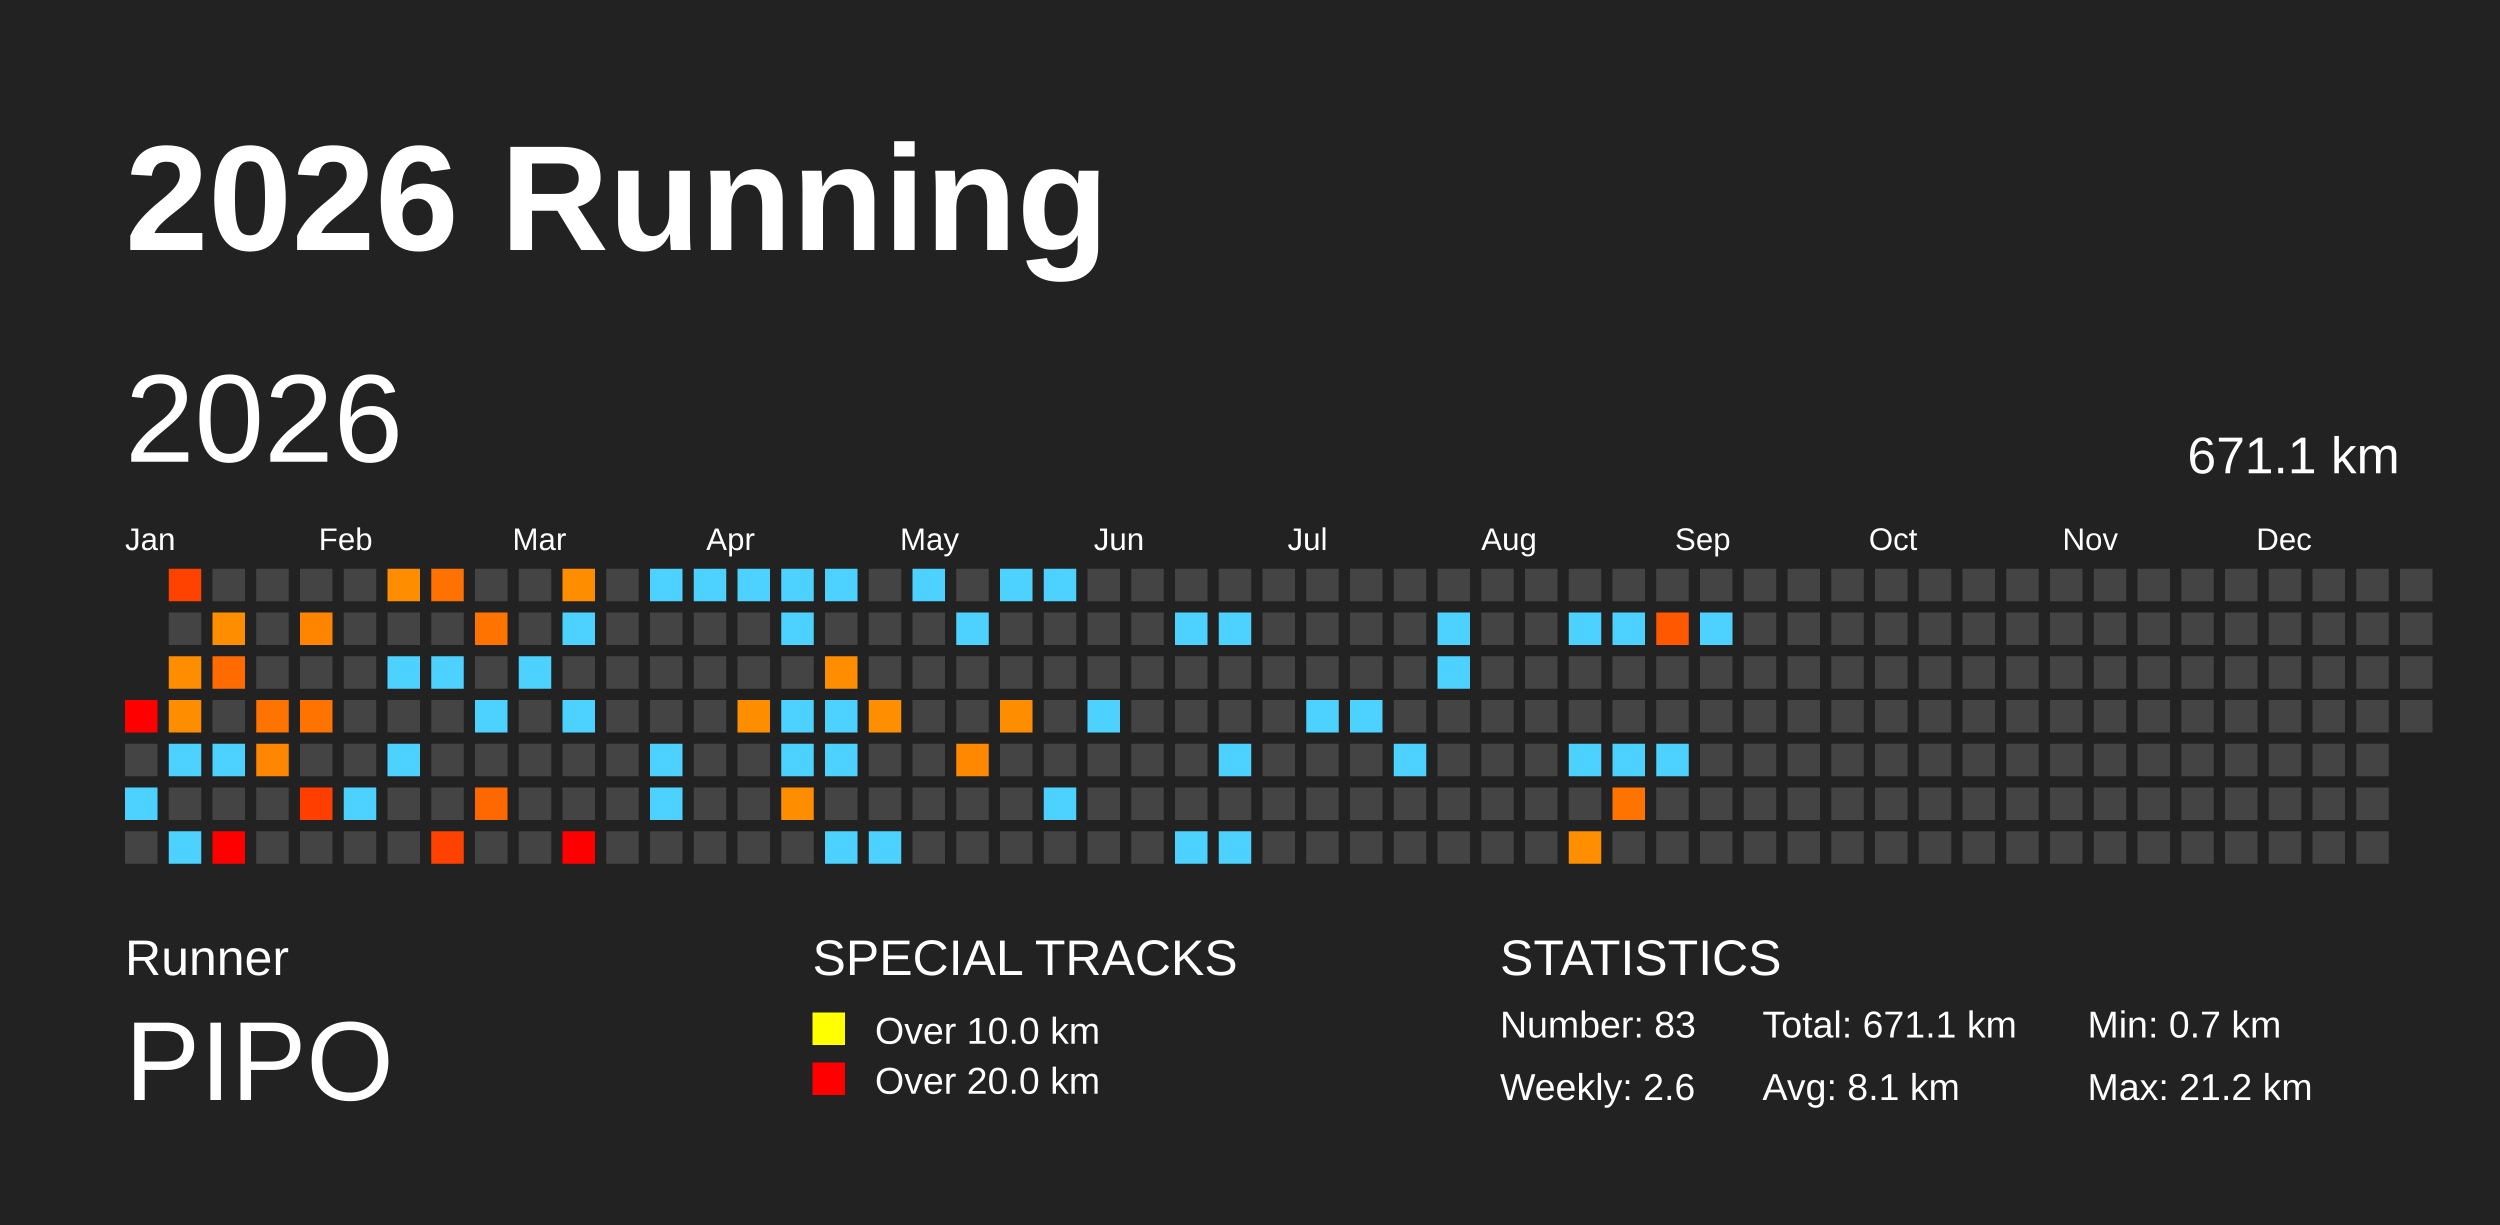
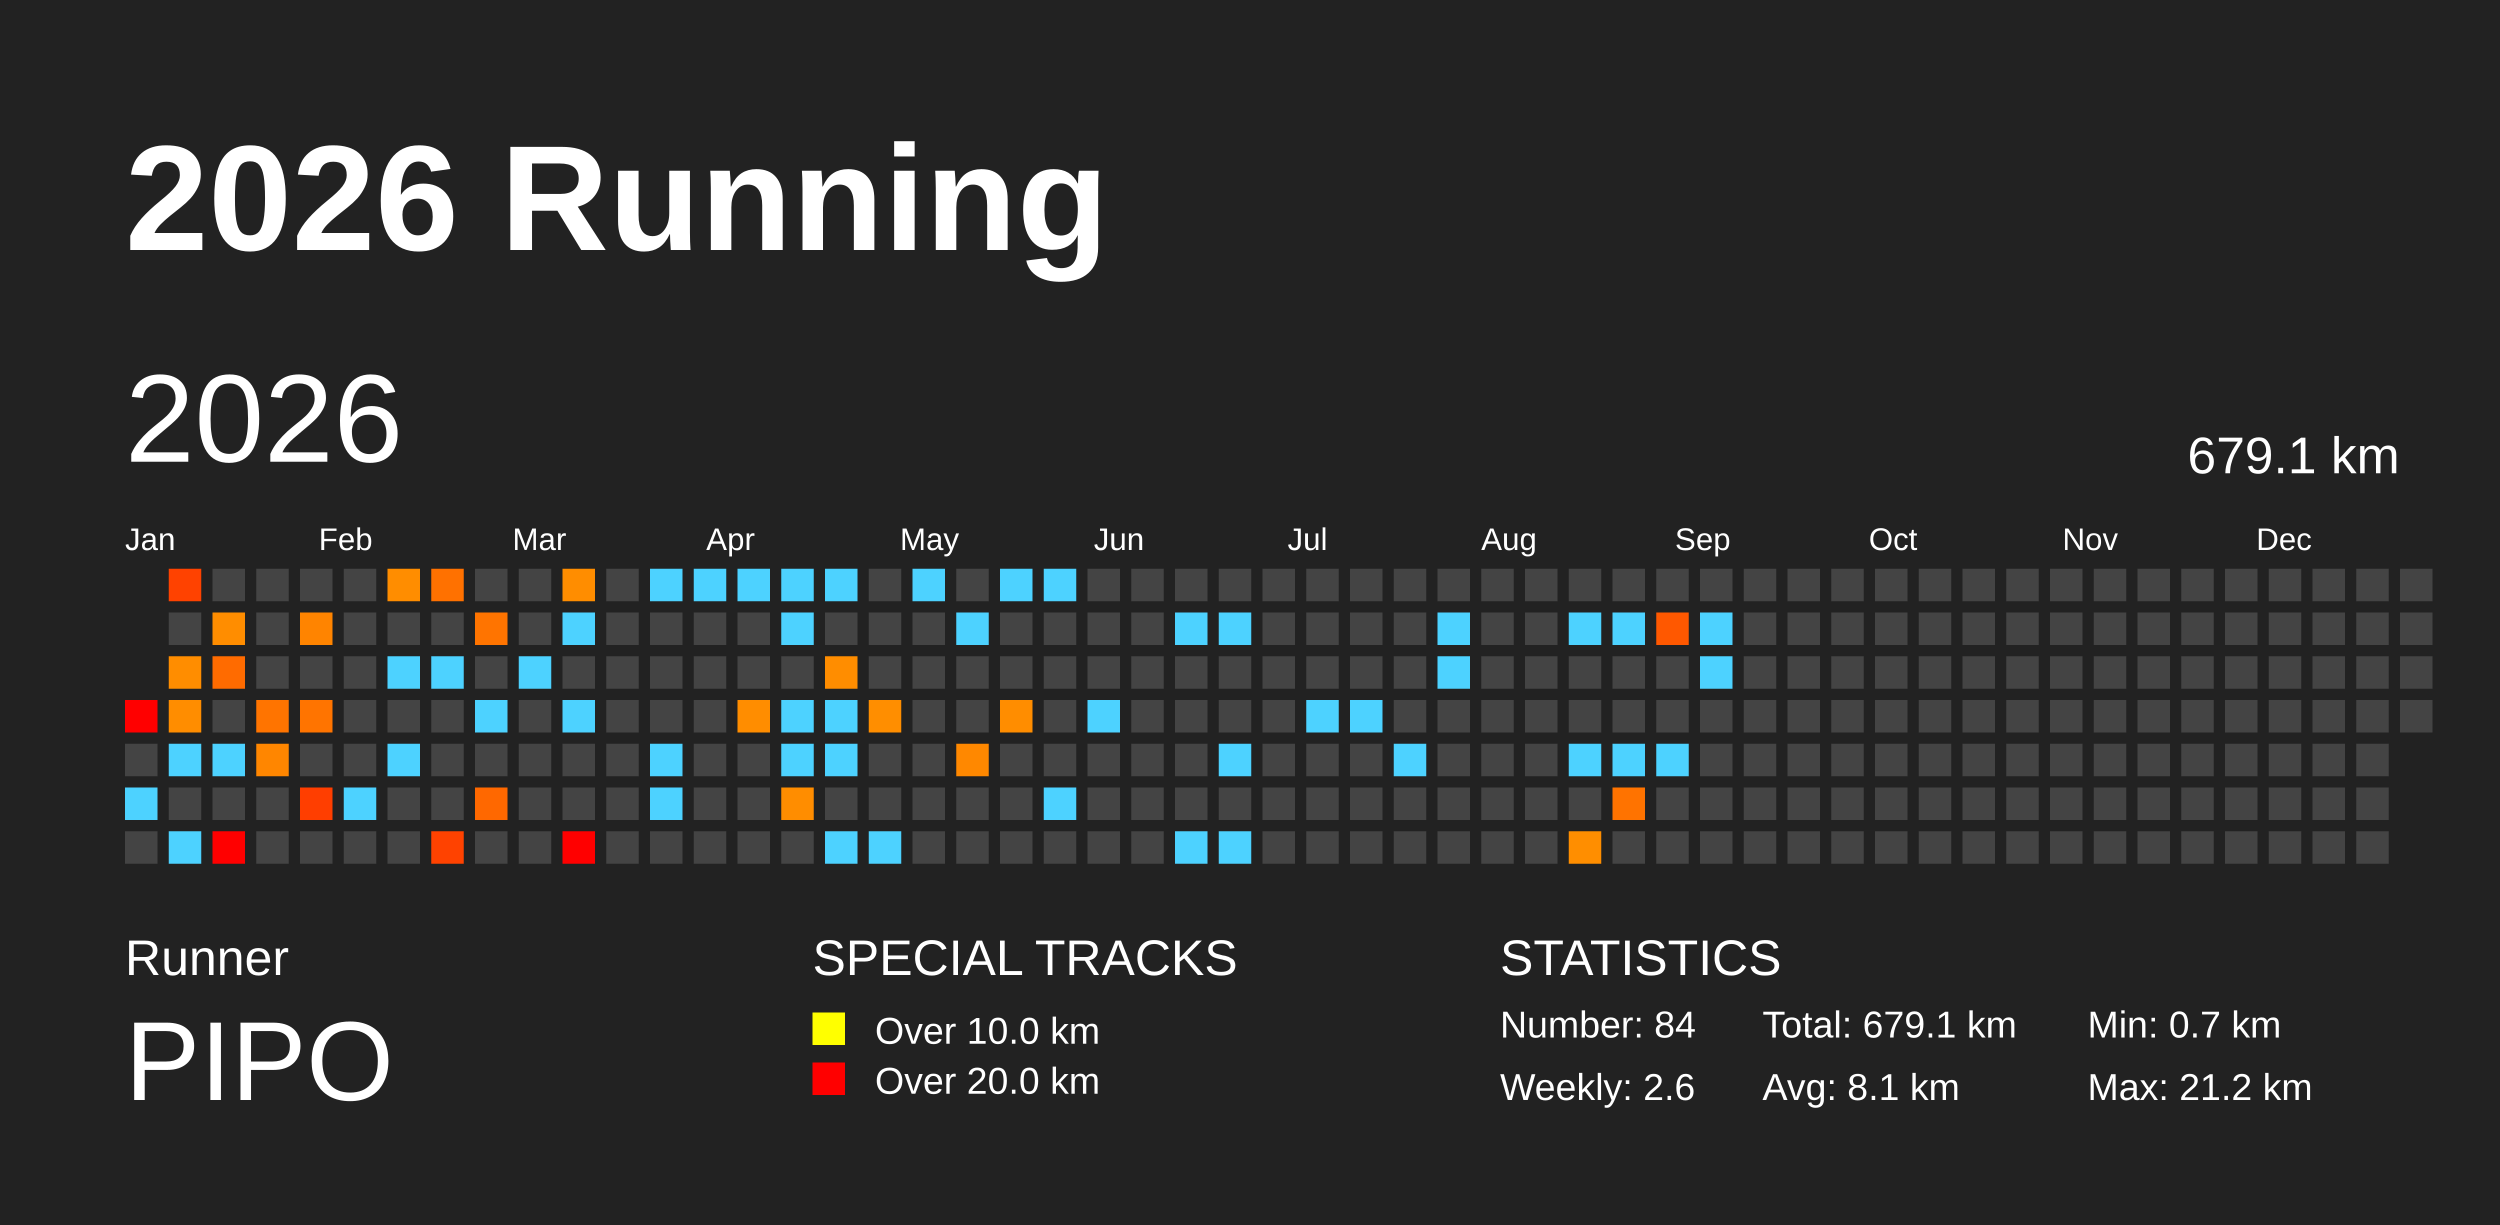
<svg xmlns="http://www.w3.org/2000/svg" baseProfile="full" height="98mm" version="1.1" viewBox="0,0,200,98" width="200mm">
  <defs />
  <rect fill="#222222" height="98" width="200" x="0" y="0" />
  <text fill="#FFFFFF" style="font-size:12px; font-family:Arial; font-weight:bold;" x="10" y="20">2026 Running</text>
  <text fill="#FFFFFF" style="font-size:4px; font-family:Arial" x="10" y="78">Runner</text>
  <text fill="#FFFFFF" style="font-size:9px; font-family:Arial" x="10" y="88">PIPO</text>
  <text fill="#FFFFFF" style="font-size:4px; font-family:Arial" x="65" y="78">SPECIAL TRACKS</text>
  <rect fill="yellow" height="2.6" width="2.6" x="65" y="81" />
  <text fill="#FFFFFF" style="font-size:3px; font-family:Arial" x="70" y="83.5">Over 10.0 km</text>
  <rect fill="red" height="2.6" width="2.6" x="65" y="85" />
  <text fill="#FFFFFF" style="font-size:3px; font-family:Arial" x="70" y="87.5">Over 20.0 km</text>
  <text fill="#FFFFFF" style="font-size:4px; font-family:Arial" x="120" y="78">STATISTICS</text>
-   <text fill="#FFFFFF" style="font-size:3px; font-family:Arial" x="120" y="83">Number: 83</text>
+   <text fill="#FFFFFF" style="font-size:3px; font-family:Arial" x="120" y="83">Number: 84</text>
  <text fill="#FFFFFF" style="font-size:3px; font-family:Arial" x="120" y="88">Weekly: 2.6</text>
-   <text fill="#FFFFFF" style="font-size:3px; font-family:Arial" x="141" y="83">Total: 671.1 km</text>
+   <text fill="#FFFFFF" style="font-size:3px; font-family:Arial" x="141" y="83">Total: 679.1 km</text>
  <text fill="#FFFFFF" style="font-size:3px; font-family:Arial" x="141" y="88">Avg: 8.1 km</text>
  <text fill="#FFFFFF" style="font-size:3px; font-family:Arial" x="167" y="83">Min: 0.7 km</text>
  <text fill="#FFFFFF" style="font-size:3px; font-family:Arial" x="167" y="88">Max: 21.2 km</text>
  <text dominant-baseline="hanging" fill="#FFFFFF" style="font-size:10.0px; font-family:Arial;" x="10" y="30">2026</text>
-   <text dominant-baseline="hanging" fill="#FFFFFF" style="font-size:4.125px; font-family:Arial;" x="175" y="35">671.1 km</text>
+   <text dominant-baseline="hanging" fill="#FFFFFF" style="font-size:4.125px; font-family:Arial;" x="175" y="35">679.1 km</text>
  <text fill="#FFFFFF" style="font-size:2.5px; font-family:Arial" x="10.0" y="44">Jan</text>
  <text fill="#FFFFFF" style="font-size:2.5px; font-family:Arial" x="25.5" y="44">Feb</text>
  <text fill="#FFFFFF" style="font-size:2.5px; font-family:Arial" x="41.0" y="44">Mar</text>
  <text fill="#FFFFFF" style="font-size:2.5px; font-family:Arial" x="56.5" y="44">Apr</text>
  <text fill="#FFFFFF" style="font-size:2.5px; font-family:Arial" x="72.0" y="44">May</text>
  <text fill="#FFFFFF" style="font-size:2.5px; font-family:Arial" x="87.5" y="44">Jun</text>
  <text fill="#FFFFFF" style="font-size:2.5px; font-family:Arial" x="103.0" y="44">Jul</text>
  <text fill="#FFFFFF" style="font-size:2.5px; font-family:Arial" x="118.5" y="44">Aug</text>
  <text fill="#FFFFFF" style="font-size:2.5px; font-family:Arial" x="134.0" y="44">Sep</text>
  <text fill="#FFFFFF" style="font-size:2.5px; font-family:Arial" x="149.5" y="44">Oct</text>
  <text fill="#FFFFFF" style="font-size:2.5px; font-family:Arial" x="165.0" y="44">Nov</text>
  <text fill="#FFFFFF" style="font-size:2.5px; font-family:Arial" x="180.5" y="44">Dec</text>
  <rect fill="red" height="2.6" width="2.6" x="10.0" y="56.0" />
  <rect fill="#444444" height="2.6" width="2.6" x="10.0" y="59.5" />
  <rect fill="#4dd2ff" height="2.6" width="2.6" x="10.0" y="63.0" />
  <rect fill="#444444" height="2.6" width="2.6" x="10.0" y="66.5" />
  <rect fill="#ff4200" height="2.6" width="2.6" x="13.5" y="45.5" />
  <rect fill="#444444" height="2.6" width="2.6" x="13.5" y="49.0" />
  <rect fill="#ff8d00" height="2.6" width="2.6" x="13.5" y="52.5" />
  <rect fill="#ff8d00" height="2.6" width="2.6" x="13.5" y="56.0" />
  <rect fill="#4dd2ff" height="2.6" width="2.6" x="13.5" y="59.5" />
  <rect fill="#444444" height="2.6" width="2.6" x="13.5" y="63.0" />
  <rect fill="#4dd2ff" height="2.6" width="2.6" x="13.5" y="66.5" />
  <rect fill="#444444" height="2.6" width="2.6" x="17.0" y="45.5" />
  <rect fill="#ff8d00" height="2.6" width="2.6" x="17.0" y="49.0" />
  <rect fill="#ff6b00" height="2.6" width="2.6" x="17.0" y="52.5" />
  <rect fill="#444444" height="2.6" width="2.6" x="17.0" y="56.0" />
  <rect fill="#4dd2ff" height="2.6" width="2.6" x="17.0" y="59.5" />
  <rect fill="#444444" height="2.6" width="2.6" x="17.0" y="63.0" />
  <rect fill="red" height="2.6" width="2.6" x="17.0" y="66.5" />
  <rect fill="#444444" height="2.6" width="2.6" x="20.5" y="45.5" />
  <rect fill="#444444" height="2.6" width="2.6" x="20.5" y="49.0" />
  <rect fill="#444444" height="2.6" width="2.6" x="20.5" y="52.5" />
  <rect fill="#ff7400" height="2.6" width="2.6" x="20.5" y="56.0" />
  <rect fill="#ff8600" height="2.6" width="2.6" x="20.5" y="59.5" />
  <rect fill="#444444" height="2.6" width="2.6" x="20.5" y="63.0" />
  <rect fill="#444444" height="2.6" width="2.6" x="20.5" y="66.5" />
  <rect fill="#444444" height="2.6" width="2.6" x="24.0" y="45.5" />
  <rect fill="#ff8400" height="2.6" width="2.6" x="24.0" y="49.0" />
  <rect fill="#444444" height="2.6" width="2.6" x="24.0" y="52.5" />
  <rect fill="#ff7400" height="2.6" width="2.6" x="24.0" y="56.0" />
  <rect fill="#444444" height="2.6" width="2.6" x="24.0" y="59.5" />
  <rect fill="#ff3e00" height="2.6" width="2.6" x="24.0" y="63.0" />
  <rect fill="#444444" height="2.6" width="2.6" x="24.0" y="66.5" />
  <rect fill="#444444" height="2.6" width="2.6" x="27.5" y="45.5" />
  <rect fill="#444444" height="2.6" width="2.6" x="27.5" y="49.0" />
  <rect fill="#444444" height="2.6" width="2.6" x="27.5" y="52.5" />
  <rect fill="#444444" height="2.6" width="2.6" x="27.5" y="56.0" />
  <rect fill="#444444" height="2.6" width="2.6" x="27.5" y="59.5" />
  <rect fill="#4dd2ff" height="2.6" width="2.6" x="27.5" y="63.0" />
  <rect fill="#444444" height="2.6" width="2.6" x="27.5" y="66.5" />
  <rect fill="#ff8d00" height="2.6" width="2.6" x="31.0" y="45.5" />
  <rect fill="#444444" height="2.6" width="2.6" x="31.0" y="49.0" />
  <rect fill="#4dd2ff" height="2.6" width="2.6" x="31.0" y="52.5" />
  <rect fill="#444444" height="2.6" width="2.6" x="31.0" y="56.0" />
  <rect fill="#4dd2ff" height="2.6" width="2.6" x="31.0" y="59.5" />
  <rect fill="#444444" height="2.6" width="2.6" x="31.0" y="63.0" />
  <rect fill="#444444" height="2.6" width="2.6" x="31.0" y="66.5" />
  <rect fill="#ff7100" height="2.6" width="2.6" x="34.5" y="45.5" />
  <rect fill="#444444" height="2.6" width="2.6" x="34.5" y="49.0" />
  <rect fill="#4dd2ff" height="2.6" width="2.6" x="34.5" y="52.5" />
  <rect fill="#444444" height="2.6" width="2.6" x="34.5" y="56.0" />
  <rect fill="#444444" height="2.6" width="2.6" x="34.5" y="59.5" />
  <rect fill="#444444" height="2.6" width="2.6" x="34.5" y="63.0" />
  <rect fill="#ff4200" height="2.6" width="2.6" x="34.5" y="66.5" />
  <rect fill="#444444" height="2.6" width="2.6" x="38.0" y="45.5" />
  <rect fill="#ff7400" height="2.6" width="2.6" x="38.0" y="49.0" />
  <rect fill="#444444" height="2.6" width="2.6" x="38.0" y="52.5" />
  <rect fill="#4dd2ff" height="2.6" width="2.6" x="38.0" y="56.0" />
  <rect fill="#444444" height="2.6" width="2.6" x="38.0" y="59.5" />
  <rect fill="#ff6800" height="2.6" width="2.6" x="38.0" y="63.0" />
  <rect fill="#444444" height="2.6" width="2.6" x="38.0" y="66.5" />
  <rect fill="#444444" height="2.6" width="2.6" x="41.5" y="45.5" />
  <rect fill="#444444" height="2.6" width="2.6" x="41.5" y="49.0" />
  <rect fill="#4dd2ff" height="2.6" width="2.6" x="41.5" y="52.5" />
  <rect fill="#444444" height="2.6" width="2.6" x="41.5" y="56.0" />
  <rect fill="#444444" height="2.6" width="2.6" x="41.5" y="59.5" />
  <rect fill="#444444" height="2.6" width="2.6" x="41.5" y="63.0" />
  <rect fill="#444444" height="2.6" width="2.6" x="41.5" y="66.5" />
  <rect fill="#ff8d00" height="2.6" width="2.6" x="45.0" y="45.5" />
  <rect fill="#4dd2ff" height="2.6" width="2.6" x="45.0" y="49.0" />
  <rect fill="#444444" height="2.6" width="2.6" x="45.0" y="52.5" />
  <rect fill="#4dd2ff" height="2.6" width="2.6" x="45.0" y="56.0" />
  <rect fill="#444444" height="2.6" width="2.6" x="45.0" y="59.5" />
  <rect fill="#444444" height="2.6" width="2.6" x="45.0" y="63.0" />
  <rect fill="red" height="2.6" width="2.6" x="45.0" y="66.5" />
  <rect fill="#444444" height="2.6" width="2.6" x="48.5" y="45.5" />
  <rect fill="#444444" height="2.6" width="2.6" x="48.5" y="49.0" />
  <rect fill="#444444" height="2.6" width="2.6" x="48.5" y="52.5" />
  <rect fill="#444444" height="2.6" width="2.6" x="48.5" y="56.0" />
  <rect fill="#444444" height="2.6" width="2.6" x="48.5" y="59.5" />
  <rect fill="#444444" height="2.6" width="2.6" x="48.5" y="63.0" />
  <rect fill="#444444" height="2.6" width="2.6" x="48.5" y="66.5" />
  <rect fill="#4dd2ff" height="2.6" width="2.6" x="52.0" y="45.5" />
  <rect fill="#444444" height="2.6" width="2.6" x="52.0" y="49.0" />
  <rect fill="#444444" height="2.6" width="2.6" x="52.0" y="52.5" />
  <rect fill="#444444" height="2.6" width="2.6" x="52.0" y="56.0" />
  <rect fill="#4dd2ff" height="2.6" width="2.6" x="52.0" y="59.5" />
  <rect fill="#4dd2ff" height="2.6" width="2.6" x="52.0" y="63.0" />
  <rect fill="#444444" height="2.6" width="2.6" x="52.0" y="66.5" />
  <rect fill="#4dd2ff" height="2.6" width="2.6" x="55.5" y="45.5" />
  <rect fill="#444444" height="2.6" width="2.6" x="55.5" y="49.0" />
  <rect fill="#444444" height="2.6" width="2.6" x="55.5" y="52.5" />
  <rect fill="#444444" height="2.6" width="2.6" x="55.5" y="56.0" />
  <rect fill="#444444" height="2.6" width="2.6" x="55.5" y="59.5" />
  <rect fill="#444444" height="2.6" width="2.6" x="55.5" y="63.0" />
  <rect fill="#444444" height="2.6" width="2.6" x="55.5" y="66.5" />
  <rect fill="#4dd2ff" height="2.6" width="2.6" x="59.0" y="45.5" />
  <rect fill="#444444" height="2.6" width="2.6" x="59.0" y="49.0" />
  <rect fill="#444444" height="2.6" width="2.6" x="59.0" y="52.5" />
  <rect fill="#ff8d00" height="2.6" width="2.6" x="59.0" y="56.0" />
  <rect fill="#444444" height="2.6" width="2.6" x="59.0" y="59.5" />
  <rect fill="#444444" height="2.6" width="2.6" x="59.0" y="63.0" />
  <rect fill="#444444" height="2.6" width="2.6" x="59.0" y="66.5" />
  <rect fill="#4dd2ff" height="2.6" width="2.6" x="62.5" y="45.5" />
  <rect fill="#4dd2ff" height="2.6" width="2.6" x="62.5" y="49.0" />
  <rect fill="#444444" height="2.6" width="2.6" x="62.5" y="52.5" />
  <rect fill="#4dd2ff" height="2.6" width="2.6" x="62.5" y="56.0" />
  <rect fill="#4dd2ff" height="2.6" width="2.6" x="62.5" y="59.5" />
  <rect fill="#ff8d00" height="2.6" width="2.6" x="62.5" y="63.0" />
  <rect fill="#444444" height="2.6" width="2.6" x="62.5" y="66.5" />
  <rect fill="#4dd2ff" height="2.6" width="2.6" x="66.0" y="45.5" />
  <rect fill="#444444" height="2.6" width="2.6" x="66.0" y="49.0" />
  <rect fill="#ff8d00" height="2.6" width="2.6" x="66.0" y="52.5" />
  <rect fill="#4dd2ff" height="2.6" width="2.6" x="66.0" y="56.0" />
  <rect fill="#4dd2ff" height="2.6" width="2.6" x="66.0" y="59.5" />
  <rect fill="#444444" height="2.6" width="2.6" x="66.0" y="63.0" />
  <rect fill="#4dd2ff" height="2.6" width="2.6" x="66.0" y="66.5" />
  <rect fill="#444444" height="2.6" width="2.6" x="69.5" y="45.5" />
  <rect fill="#444444" height="2.6" width="2.6" x="69.5" y="49.0" />
  <rect fill="#444444" height="2.6" width="2.6" x="69.5" y="52.5" />
  <rect fill="#ff8e00" height="2.6" width="2.6" x="69.5" y="56.0" />
  <rect fill="#444444" height="2.6" width="2.6" x="69.5" y="59.5" />
  <rect fill="#444444" height="2.6" width="2.6" x="69.5" y="63.0" />
  <rect fill="#4dd2ff" height="2.6" width="2.6" x="69.5" y="66.5" />
  <rect fill="#4dd2ff" height="2.6" width="2.6" x="73.0" y="45.5" />
  <rect fill="#444444" height="2.6" width="2.6" x="73.0" y="49.0" />
  <rect fill="#444444" height="2.6" width="2.6" x="73.0" y="52.5" />
  <rect fill="#444444" height="2.6" width="2.6" x="73.0" y="56.0" />
  <rect fill="#444444" height="2.6" width="2.6" x="73.0" y="59.5" />
  <rect fill="#444444" height="2.6" width="2.6" x="73.0" y="63.0" />
  <rect fill="#444444" height="2.6" width="2.6" x="73.0" y="66.5" />
  <rect fill="#444444" height="2.6" width="2.6" x="76.5" y="45.5" />
  <rect fill="#4dd2ff" height="2.6" width="2.6" x="76.5" y="49.0" />
  <rect fill="#444444" height="2.6" width="2.6" x="76.5" y="52.5" />
  <rect fill="#444444" height="2.6" width="2.6" x="76.5" y="56.0" />
  <rect fill="#ff8800" height="2.6" width="2.6" x="76.5" y="59.5" />
  <rect fill="#444444" height="2.6" width="2.6" x="76.5" y="63.0" />
  <rect fill="#444444" height="2.6" width="2.6" x="76.5" y="66.5" />
  <rect fill="#4dd2ff" height="2.6" width="2.6" x="80.0" y="45.5" />
  <rect fill="#444444" height="2.6" width="2.6" x="80.0" y="49.0" />
  <rect fill="#444444" height="2.6" width="2.6" x="80.0" y="52.5" />
  <rect fill="#ff8d00" height="2.6" width="2.6" x="80.0" y="56.0" />
  <rect fill="#444444" height="2.6" width="2.6" x="80.0" y="59.5" />
  <rect fill="#444444" height="2.6" width="2.6" x="80.0" y="63.0" />
  <rect fill="#444444" height="2.6" width="2.6" x="80.0" y="66.5" />
  <rect fill="#4dd2ff" height="2.6" width="2.6" x="83.5" y="45.5" />
  <rect fill="#444444" height="2.6" width="2.6" x="83.5" y="49.0" />
  <rect fill="#444444" height="2.6" width="2.6" x="83.5" y="52.5" />
  <rect fill="#444444" height="2.6" width="2.6" x="83.5" y="56.0" />
  <rect fill="#444444" height="2.6" width="2.6" x="83.5" y="59.5" />
  <rect fill="#4dd2ff" height="2.6" width="2.6" x="83.5" y="63.0" />
  <rect fill="#444444" height="2.6" width="2.6" x="83.5" y="66.5" />
  <rect fill="#444444" height="2.6" width="2.6" x="87.0" y="45.5" />
  <rect fill="#444444" height="2.6" width="2.6" x="87.0" y="49.0" />
  <rect fill="#444444" height="2.6" width="2.6" x="87.0" y="52.5" />
  <rect fill="#4dd2ff" height="2.6" width="2.6" x="87.0" y="56.0" />
  <rect fill="#444444" height="2.6" width="2.6" x="87.0" y="59.5" />
  <rect fill="#444444" height="2.6" width="2.6" x="87.0" y="63.0" />
  <rect fill="#444444" height="2.6" width="2.6" x="87.0" y="66.5" />
  <rect fill="#444444" height="2.6" width="2.6" x="90.5" y="45.5" />
  <rect fill="#444444" height="2.6" width="2.6" x="90.5" y="49.0" />
  <rect fill="#444444" height="2.6" width="2.6" x="90.5" y="52.5" />
  <rect fill="#444444" height="2.6" width="2.6" x="90.5" y="56.0" />
  <rect fill="#444444" height="2.6" width="2.6" x="90.5" y="59.5" />
  <rect fill="#444444" height="2.6" width="2.6" x="90.5" y="63.0" />
  <rect fill="#444444" height="2.6" width="2.6" x="90.5" y="66.5" />
  <rect fill="#444444" height="2.6" width="2.6" x="94.0" y="45.5" />
  <rect fill="#4dd2ff" height="2.6" width="2.6" x="94.0" y="49.0" />
  <rect fill="#444444" height="2.6" width="2.6" x="94.0" y="52.5" />
  <rect fill="#444444" height="2.6" width="2.6" x="94.0" y="56.0" />
  <rect fill="#444444" height="2.6" width="2.6" x="94.0" y="59.5" />
  <rect fill="#444444" height="2.6" width="2.6" x="94.0" y="63.0" />
  <rect fill="#4dd2ff" height="2.6" width="2.6" x="94.0" y="66.5" />
  <rect fill="#444444" height="2.6" width="2.6" x="97.5" y="45.5" />
  <rect fill="#4dd2ff" height="2.6" width="2.6" x="97.5" y="49.0" />
  <rect fill="#444444" height="2.6" width="2.6" x="97.5" y="52.5" />
  <rect fill="#444444" height="2.6" width="2.6" x="97.5" y="56.0" />
  <rect fill="#4dd2ff" height="2.6" width="2.6" x="97.5" y="59.5" />
  <rect fill="#444444" height="2.6" width="2.6" x="97.5" y="63.0" />
  <rect fill="#4dd2ff" height="2.6" width="2.6" x="97.5" y="66.5" />
  <rect fill="#444444" height="2.6" width="2.6" x="101.0" y="45.5" />
  <rect fill="#444444" height="2.6" width="2.6" x="101.0" y="49.0" />
  <rect fill="#444444" height="2.6" width="2.6" x="101.0" y="52.5" />
  <rect fill="#444444" height="2.6" width="2.6" x="101.0" y="56.0" />
  <rect fill="#444444" height="2.6" width="2.6" x="101.0" y="59.5" />
  <rect fill="#444444" height="2.6" width="2.6" x="101.0" y="63.0" />
  <rect fill="#444444" height="2.6" width="2.6" x="101.0" y="66.5" />
  <rect fill="#444444" height="2.6" width="2.6" x="104.5" y="45.5" />
  <rect fill="#444444" height="2.6" width="2.6" x="104.5" y="49.0" />
  <rect fill="#444444" height="2.6" width="2.6" x="104.5" y="52.5" />
  <rect fill="#4dd2ff" height="2.6" width="2.6" x="104.5" y="56.0" />
  <rect fill="#444444" height="2.6" width="2.6" x="104.5" y="59.5" />
  <rect fill="#444444" height="2.6" width="2.6" x="104.5" y="63.0" />
  <rect fill="#444444" height="2.6" width="2.6" x="104.5" y="66.5" />
  <rect fill="#444444" height="2.6" width="2.6" x="108.0" y="45.5" />
  <rect fill="#444444" height="2.6" width="2.6" x="108.0" y="49.0" />
  <rect fill="#444444" height="2.6" width="2.6" x="108.0" y="52.5" />
  <rect fill="#4dd2ff" height="2.6" width="2.6" x="108.0" y="56.0" />
  <rect fill="#444444" height="2.6" width="2.6" x="108.0" y="59.5" />
  <rect fill="#444444" height="2.6" width="2.6" x="108.0" y="63.0" />
  <rect fill="#444444" height="2.6" width="2.6" x="108.0" y="66.5" />
  <rect fill="#444444" height="2.6" width="2.6" x="111.5" y="45.5" />
  <rect fill="#444444" height="2.6" width="2.6" x="111.5" y="49.0" />
  <rect fill="#444444" height="2.6" width="2.6" x="111.5" y="52.5" />
  <rect fill="#444444" height="2.6" width="2.6" x="111.5" y="56.0" />
  <rect fill="#4dd2ff" height="2.6" width="2.6" x="111.5" y="59.5" />
  <rect fill="#444444" height="2.6" width="2.6" x="111.5" y="63.0" />
  <rect fill="#444444" height="2.6" width="2.6" x="111.5" y="66.5" />
  <rect fill="#444444" height="2.6" width="2.6" x="115.0" y="45.5" />
  <rect fill="#4dd2ff" height="2.6" width="2.6" x="115.0" y="49.0" />
  <rect fill="#4dd2ff" height="2.6" width="2.6" x="115.0" y="52.5" />
  <rect fill="#444444" height="2.6" width="2.6" x="115.0" y="56.0" />
  <rect fill="#444444" height="2.6" width="2.6" x="115.0" y="59.5" />
  <rect fill="#444444" height="2.6" width="2.6" x="115.0" y="63.0" />
  <rect fill="#444444" height="2.6" width="2.6" x="115.0" y="66.5" />
  <rect fill="#444444" height="2.6" width="2.6" x="118.5" y="45.5" />
  <rect fill="#444444" height="2.6" width="2.6" x="118.5" y="49.0" />
  <rect fill="#444444" height="2.6" width="2.6" x="118.5" y="52.5" />
  <rect fill="#444444" height="2.6" width="2.6" x="118.5" y="56.0" />
  <rect fill="#444444" height="2.6" width="2.6" x="118.5" y="59.5" />
  <rect fill="#444444" height="2.6" width="2.6" x="118.5" y="63.0" />
  <rect fill="#444444" height="2.6" width="2.6" x="118.5" y="66.5" />
  <rect fill="#444444" height="2.6" width="2.6" x="122.0" y="45.5" />
  <rect fill="#444444" height="2.6" width="2.6" x="122.0" y="49.0" />
  <rect fill="#444444" height="2.6" width="2.6" x="122.0" y="52.5" />
  <rect fill="#444444" height="2.6" width="2.6" x="122.0" y="56.0" />
  <rect fill="#444444" height="2.6" width="2.6" x="122.0" y="59.5" />
  <rect fill="#444444" height="2.6" width="2.6" x="122.0" y="63.0" />
  <rect fill="#444444" height="2.6" width="2.6" x="122.0" y="66.5" />
  <rect fill="#444444" height="2.6" width="2.6" x="125.5" y="45.5" />
  <rect fill="#4dd2ff" height="2.6" width="2.6" x="125.5" y="49.0" />
  <rect fill="#444444" height="2.6" width="2.6" x="125.5" y="52.5" />
  <rect fill="#444444" height="2.6" width="2.6" x="125.5" y="56.0" />
  <rect fill="#4dd2ff" height="2.6" width="2.6" x="125.5" y="59.5" />
  <rect fill="#444444" height="2.6" width="2.6" x="125.5" y="63.0" />
  <rect fill="#ff8e00" height="2.6" width="2.6" x="125.5" y="66.5" />
  <rect fill="#444444" height="2.6" width="2.6" x="129.0" y="45.5" />
  <rect fill="#4dd2ff" height="2.6" width="2.6" x="129.0" y="49.0" />
  <rect fill="#444444" height="2.6" width="2.6" x="129.0" y="52.5" />
  <rect fill="#444444" height="2.6" width="2.6" x="129.0" y="56.0" />
  <rect fill="#4dd2ff" height="2.6" width="2.6" x="129.0" y="59.5" />
  <rect fill="#ff7300" height="2.6" width="2.6" x="129.0" y="63.0" />
  <rect fill="#444444" height="2.6" width="2.6" x="129.0" y="66.5" />
  <rect fill="#444444" height="2.6" width="2.6" x="132.5" y="45.5" />
  <rect fill="#ff5800" height="2.6" width="2.6" x="132.5" y="49.0" />
  <rect fill="#444444" height="2.6" width="2.6" x="132.5" y="52.5" />
  <rect fill="#444444" height="2.6" width="2.6" x="132.5" y="56.0" />
  <rect fill="#4dd2ff" height="2.6" width="2.6" x="132.5" y="59.5" />
  <rect fill="#444444" height="2.6" width="2.6" x="132.5" y="63.0" />
  <rect fill="#444444" height="2.6" width="2.6" x="132.5" y="66.5" />
  <rect fill="#444444" height="2.6" width="2.6" x="136.0" y="45.5" />
  <rect fill="#4dd2ff" height="2.6" width="2.6" x="136.0" y="49.0" />
-   <rect fill="#444444" height="2.6" width="2.6" x="136.0" y="52.5" />
+   <rect fill="#4dd2ff" height="2.6" width="2.6" x="136.0" y="52.5" />
  <rect fill="#444444" height="2.6" width="2.6" x="136.0" y="56.0" />
  <rect fill="#444444" height="2.6" width="2.6" x="136.0" y="59.5" />
  <rect fill="#444444" height="2.6" width="2.6" x="136.0" y="63.0" />
  <rect fill="#444444" height="2.6" width="2.6" x="136.0" y="66.5" />
  <rect fill="#444444" height="2.6" width="2.6" x="139.5" y="45.5" />
  <rect fill="#444444" height="2.6" width="2.6" x="139.5" y="49.0" />
  <rect fill="#444444" height="2.6" width="2.6" x="139.5" y="52.5" />
  <rect fill="#444444" height="2.6" width="2.6" x="139.5" y="56.0" />
  <rect fill="#444444" height="2.6" width="2.6" x="139.5" y="59.5" />
  <rect fill="#444444" height="2.6" width="2.6" x="139.5" y="63.0" />
  <rect fill="#444444" height="2.6" width="2.6" x="139.5" y="66.5" />
  <rect fill="#444444" height="2.6" width="2.6" x="143.0" y="45.5" />
  <rect fill="#444444" height="2.6" width="2.6" x="143.0" y="49.0" />
  <rect fill="#444444" height="2.6" width="2.6" x="143.0" y="52.5" />
  <rect fill="#444444" height="2.6" width="2.6" x="143.0" y="56.0" />
  <rect fill="#444444" height="2.6" width="2.6" x="143.0" y="59.5" />
  <rect fill="#444444" height="2.6" width="2.6" x="143.0" y="63.0" />
  <rect fill="#444444" height="2.6" width="2.6" x="143.0" y="66.5" />
  <rect fill="#444444" height="2.6" width="2.6" x="146.5" y="45.5" />
  <rect fill="#444444" height="2.6" width="2.6" x="146.5" y="49.0" />
  <rect fill="#444444" height="2.6" width="2.6" x="146.5" y="52.5" />
  <rect fill="#444444" height="2.6" width="2.6" x="146.5" y="56.0" />
  <rect fill="#444444" height="2.6" width="2.6" x="146.5" y="59.5" />
  <rect fill="#444444" height="2.6" width="2.6" x="146.5" y="63.0" />
  <rect fill="#444444" height="2.6" width="2.6" x="146.5" y="66.5" />
  <rect fill="#444444" height="2.6" width="2.6" x="150.0" y="45.5" />
  <rect fill="#444444" height="2.6" width="2.6" x="150.0" y="49.0" />
  <rect fill="#444444" height="2.6" width="2.6" x="150.0" y="52.5" />
  <rect fill="#444444" height="2.6" width="2.6" x="150.0" y="56.0" />
  <rect fill="#444444" height="2.6" width="2.6" x="150.0" y="59.5" />
  <rect fill="#444444" height="2.6" width="2.6" x="150.0" y="63.0" />
  <rect fill="#444444" height="2.6" width="2.6" x="150.0" y="66.5" />
  <rect fill="#444444" height="2.6" width="2.6" x="153.5" y="45.5" />
  <rect fill="#444444" height="2.6" width="2.6" x="153.5" y="49.0" />
  <rect fill="#444444" height="2.6" width="2.6" x="153.5" y="52.5" />
  <rect fill="#444444" height="2.6" width="2.6" x="153.5" y="56.0" />
  <rect fill="#444444" height="2.6" width="2.6" x="153.5" y="59.5" />
  <rect fill="#444444" height="2.6" width="2.6" x="153.5" y="63.0" />
  <rect fill="#444444" height="2.6" width="2.6" x="153.5" y="66.5" />
  <rect fill="#444444" height="2.6" width="2.6" x="157.0" y="45.5" />
  <rect fill="#444444" height="2.6" width="2.6" x="157.0" y="49.0" />
  <rect fill="#444444" height="2.6" width="2.6" x="157.0" y="52.5" />
  <rect fill="#444444" height="2.6" width="2.6" x="157.0" y="56.0" />
  <rect fill="#444444" height="2.6" width="2.6" x="157.0" y="59.5" />
  <rect fill="#444444" height="2.6" width="2.6" x="157.0" y="63.0" />
  <rect fill="#444444" height="2.6" width="2.6" x="157.0" y="66.5" />
  <rect fill="#444444" height="2.6" width="2.6" x="160.5" y="45.5" />
  <rect fill="#444444" height="2.6" width="2.6" x="160.5" y="49.0" />
  <rect fill="#444444" height="2.6" width="2.6" x="160.5" y="52.5" />
  <rect fill="#444444" height="2.6" width="2.6" x="160.5" y="56.0" />
  <rect fill="#444444" height="2.6" width="2.6" x="160.5" y="59.5" />
  <rect fill="#444444" height="2.6" width="2.6" x="160.5" y="63.0" />
  <rect fill="#444444" height="2.6" width="2.6" x="160.5" y="66.5" />
  <rect fill="#444444" height="2.6" width="2.6" x="164.0" y="45.5" />
  <rect fill="#444444" height="2.6" width="2.6" x="164.0" y="49.0" />
  <rect fill="#444444" height="2.6" width="2.6" x="164.0" y="52.5" />
  <rect fill="#444444" height="2.6" width="2.6" x="164.0" y="56.0" />
  <rect fill="#444444" height="2.6" width="2.6" x="164.0" y="59.5" />
  <rect fill="#444444" height="2.6" width="2.6" x="164.0" y="63.0" />
  <rect fill="#444444" height="2.6" width="2.6" x="164.0" y="66.5" />
  <rect fill="#444444" height="2.6" width="2.6" x="167.5" y="45.5" />
  <rect fill="#444444" height="2.6" width="2.6" x="167.5" y="49.0" />
  <rect fill="#444444" height="2.6" width="2.6" x="167.5" y="52.5" />
  <rect fill="#444444" height="2.6" width="2.6" x="167.5" y="56.0" />
  <rect fill="#444444" height="2.6" width="2.6" x="167.5" y="59.5" />
  <rect fill="#444444" height="2.6" width="2.6" x="167.5" y="63.0" />
  <rect fill="#444444" height="2.6" width="2.6" x="167.5" y="66.5" />
  <rect fill="#444444" height="2.6" width="2.6" x="171.0" y="45.5" />
  <rect fill="#444444" height="2.6" width="2.6" x="171.0" y="49.0" />
  <rect fill="#444444" height="2.6" width="2.6" x="171.0" y="52.5" />
  <rect fill="#444444" height="2.6" width="2.6" x="171.0" y="56.0" />
  <rect fill="#444444" height="2.6" width="2.6" x="171.0" y="59.5" />
  <rect fill="#444444" height="2.6" width="2.6" x="171.0" y="63.0" />
  <rect fill="#444444" height="2.6" width="2.6" x="171.0" y="66.5" />
  <rect fill="#444444" height="2.6" width="2.6" x="174.5" y="45.5" />
  <rect fill="#444444" height="2.6" width="2.6" x="174.5" y="49.0" />
  <rect fill="#444444" height="2.6" width="2.6" x="174.5" y="52.5" />
  <rect fill="#444444" height="2.6" width="2.6" x="174.5" y="56.0" />
  <rect fill="#444444" height="2.6" width="2.6" x="174.5" y="59.5" />
  <rect fill="#444444" height="2.6" width="2.6" x="174.5" y="63.0" />
  <rect fill="#444444" height="2.6" width="2.6" x="174.5" y="66.5" />
  <rect fill="#444444" height="2.6" width="2.6" x="178.0" y="45.5" />
  <rect fill="#444444" height="2.6" width="2.6" x="178.0" y="49.0" />
  <rect fill="#444444" height="2.6" width="2.6" x="178.0" y="52.5" />
  <rect fill="#444444" height="2.6" width="2.6" x="178.0" y="56.0" />
  <rect fill="#444444" height="2.6" width="2.6" x="178.0" y="59.5" />
  <rect fill="#444444" height="2.6" width="2.6" x="178.0" y="63.0" />
  <rect fill="#444444" height="2.6" width="2.6" x="178.0" y="66.5" />
  <rect fill="#444444" height="2.6" width="2.6" x="181.5" y="45.5" />
  <rect fill="#444444" height="2.6" width="2.6" x="181.5" y="49.0" />
  <rect fill="#444444" height="2.6" width="2.6" x="181.5" y="52.5" />
  <rect fill="#444444" height="2.6" width="2.6" x="181.5" y="56.0" />
  <rect fill="#444444" height="2.6" width="2.6" x="181.5" y="59.5" />
  <rect fill="#444444" height="2.6" width="2.6" x="181.5" y="63.0" />
  <rect fill="#444444" height="2.6" width="2.6" x="181.5" y="66.5" />
  <rect fill="#444444" height="2.6" width="2.6" x="185.0" y="45.5" />
  <rect fill="#444444" height="2.6" width="2.6" x="185.0" y="49.0" />
  <rect fill="#444444" height="2.6" width="2.6" x="185.0" y="52.5" />
  <rect fill="#444444" height="2.6" width="2.6" x="185.0" y="56.0" />
  <rect fill="#444444" height="2.6" width="2.6" x="185.0" y="59.5" />
  <rect fill="#444444" height="2.6" width="2.6" x="185.0" y="63.0" />
  <rect fill="#444444" height="2.6" width="2.6" x="185.0" y="66.5" />
  <rect fill="#444444" height="2.6" width="2.6" x="188.5" y="45.5" />
  <rect fill="#444444" height="2.6" width="2.6" x="188.5" y="49.0" />
  <rect fill="#444444" height="2.6" width="2.6" x="188.5" y="52.5" />
  <rect fill="#444444" height="2.6" width="2.6" x="188.5" y="56.0" />
  <rect fill="#444444" height="2.6" width="2.6" x="188.5" y="59.5" />
  <rect fill="#444444" height="2.6" width="2.6" x="188.5" y="63.0" />
  <rect fill="#444444" height="2.6" width="2.6" x="188.5" y="66.5" />
  <rect fill="#444444" height="2.6" width="2.6" x="192.0" y="45.5" />
  <rect fill="#444444" height="2.6" width="2.6" x="192.0" y="49.0" />
  <rect fill="#444444" height="2.6" width="2.6" x="192.0" y="52.5" />
  <rect fill="#444444" height="2.6" width="2.6" x="192.0" y="56.0" />
</svg>
